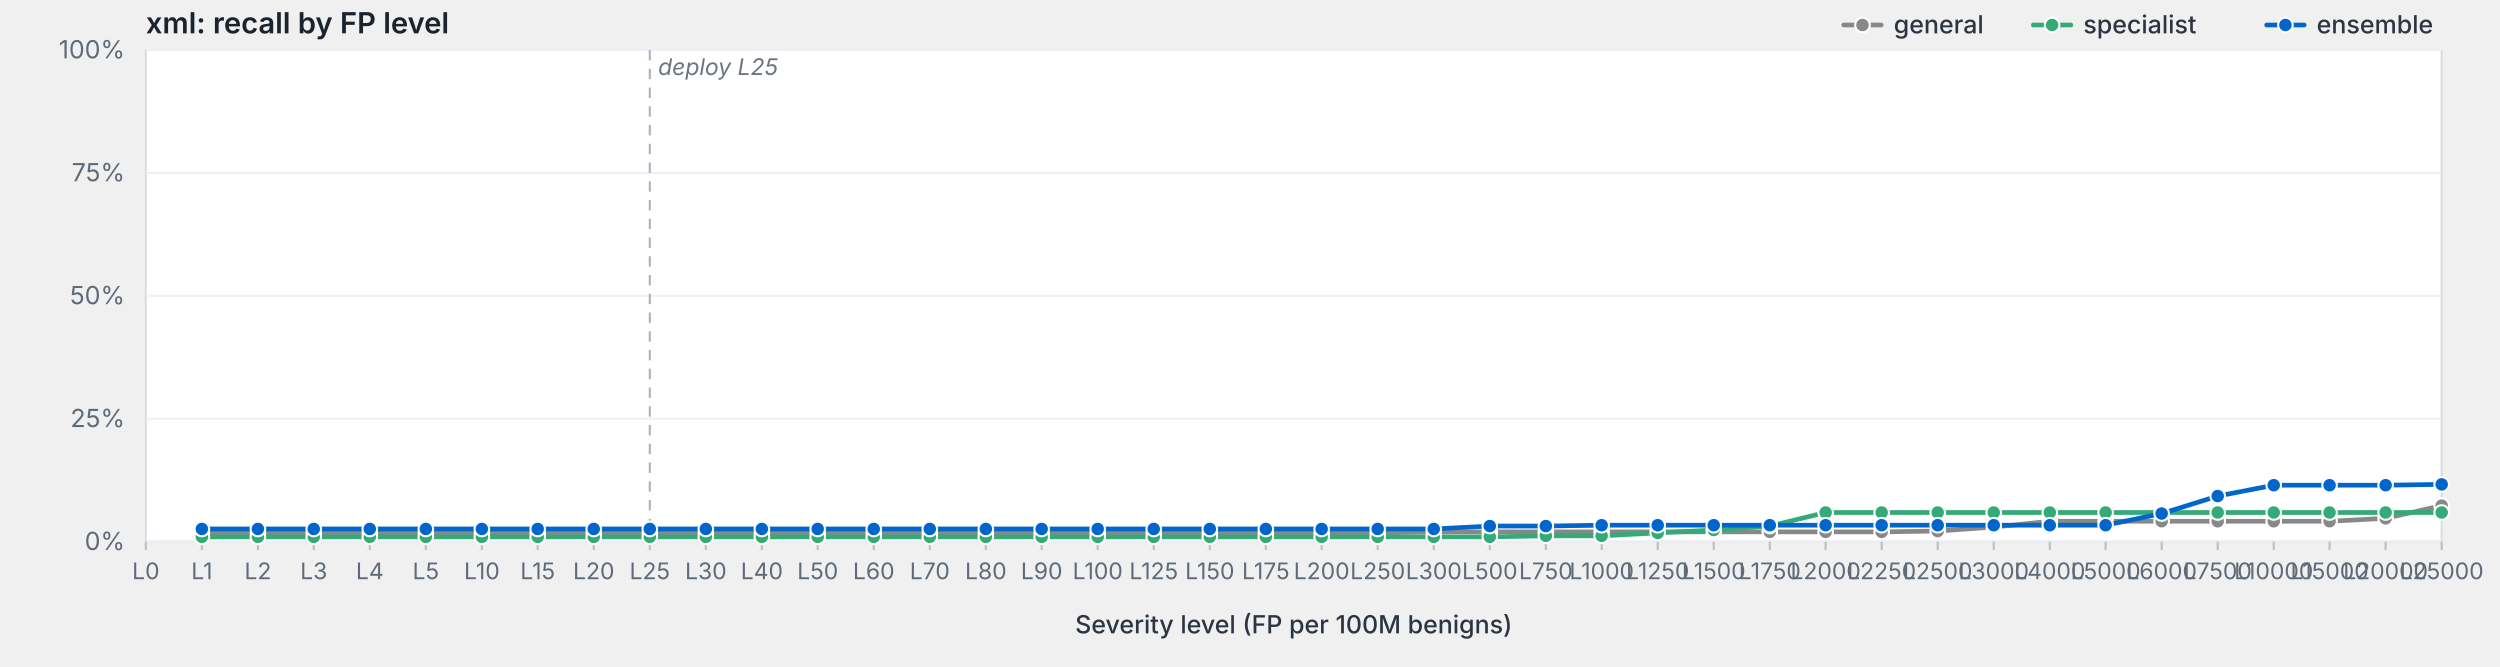
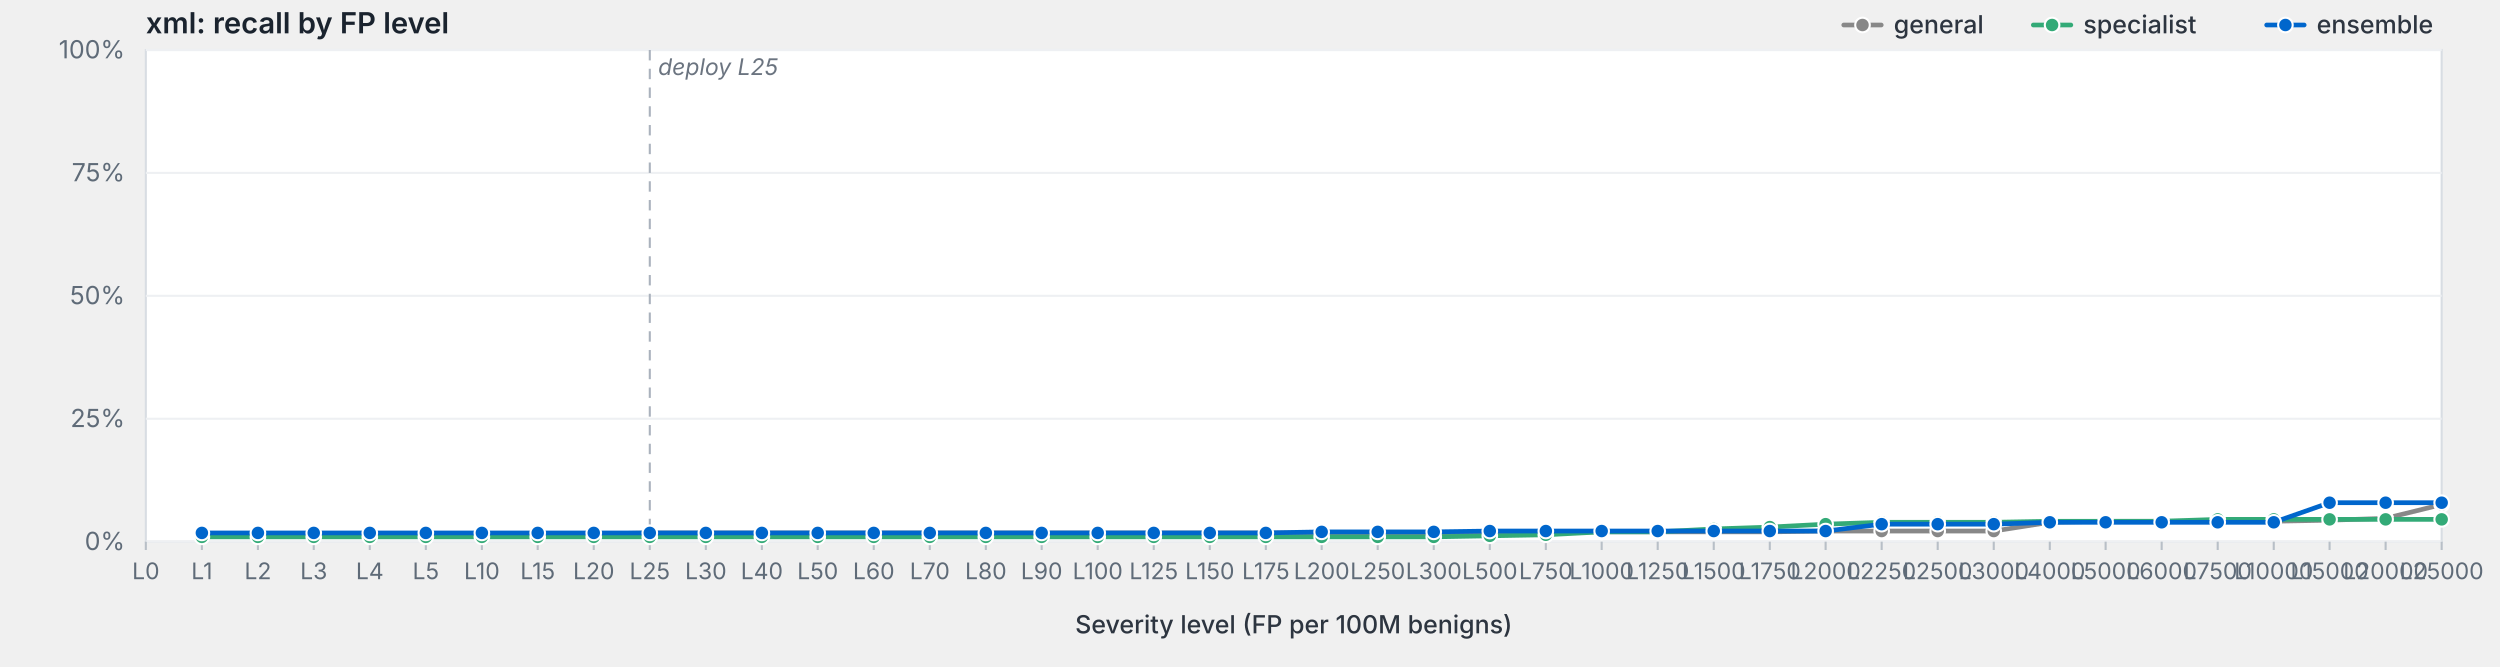
<svg xmlns="http://www.w3.org/2000/svg" viewBox="0 0 1200 320" width="1200" height="320" preserveAspectRatio="xMidYMid meet" role="img" aria-label="xml: recall by FP level">
  <style>svg { background: #fdfdfd; }.frame { fill: #fff; stroke: #d8dde3; stroke-width: 1; }.grid { stroke: #eef0f3; stroke-width: 1; }.tick { stroke: #b8bfc7; stroke-width: 1; }.axis-label { fill: #5f6b78; font-family: -apple-system, BlinkMacSystemFont, "Segoe UI", system-ui, sans-serif; font-size: 12px; }.x-label { fill: #5f6b78; font-family: -apple-system, BlinkMacSystemFont, "Segoe UI", system-ui, sans-serif; font-size: 11px; }.axis-title { fill: #2d3540; font-family: -apple-system, BlinkMacSystemFont, "Segoe UI", system-ui, sans-serif; font-size: 12px; font-weight: 500; }.title { fill: #1a232e; font-family: -apple-system, BlinkMacSystemFont, "Segoe UI", system-ui, sans-serif; font-size: 14px; font-weight: 600; }.deploy-marker { stroke: #aab2bd; stroke-width: 1; stroke-dasharray: 5,4; }.deploy-label { fill: #6b7480; font-family: -apple-system, BlinkMacSystemFont, "Segoe UI", system-ui, sans-serif; font-size: 11px; font-style: italic; }.curve { fill: none; stroke-width: 2.25; stroke-linejoin: round; stroke-linecap: round; }.marker { stroke: #fff; stroke-width: 1; }.legend-text { fill: #2d3540; font-family: -apple-system, BlinkMacSystemFont, "Segoe UI", system-ui, sans-serif; font-size: 12px; font-weight: 500; }</style>
  <text class="title" x="70" y="16">xml: recall by FP level</text>
  <rect class="frame" x="70" y="24" width="1102" height="236" />
  <line class="grid" x1="70" y1="260.0" x2="1172" y2="260.0" />
  <text class="axis-label" x="60" y="264.0" text-anchor="end">0%</text>
  <line class="grid" x1="70" y1="201.0" x2="1172" y2="201.0" />
  <text class="axis-label" x="60" y="205.0" text-anchor="end">25%</text>
  <line class="grid" x1="70" y1="142.0" x2="1172" y2="142.0" />
  <text class="axis-label" x="60" y="146.0" text-anchor="end">50%</text>
  <line class="grid" x1="70" y1="83.0" x2="1172" y2="83.0" />
  <text class="axis-label" x="60" y="87.0" text-anchor="end">75%</text>
  <line class="grid" x1="70" y1="24.0" x2="1172" y2="24.0" />
  <text class="axis-label" x="60" y="28.0" text-anchor="end">100%</text>
  <line class="deploy-marker" x1="311.9" y1="24" x2="311.9" y2="260" />
  <text class="deploy-label" x="315.9" y="36" text-anchor="start">deploy L25</text>
  <line class="tick" x1="70.0" y1="260" x2="70.0" y2="264" />
  <text class="x-label" x="70.0" y="278" text-anchor="middle">L0</text>
  <line class="tick" x1="96.9" y1="260" x2="96.9" y2="264" />
  <text class="x-label" x="96.9" y="278" text-anchor="middle">L1</text>
  <line class="tick" x1="123.8" y1="260" x2="123.8" y2="264" />
  <text class="x-label" x="123.8" y="278" text-anchor="middle">L2</text>
  <line class="tick" x1="150.6" y1="260" x2="150.6" y2="264" />
  <text class="x-label" x="150.6" y="278" text-anchor="middle">L3</text>
  <line class="tick" x1="177.5" y1="260" x2="177.5" y2="264" />
  <text class="x-label" x="177.5" y="278" text-anchor="middle">L4</text>
  <line class="tick" x1="204.4" y1="260" x2="204.4" y2="264" />
  <text class="x-label" x="204.4" y="278" text-anchor="middle">L5</text>
  <line class="tick" x1="231.3" y1="260" x2="231.3" y2="264" />
  <text class="x-label" x="231.3" y="278" text-anchor="middle">L10</text>
  <line class="tick" x1="258.1" y1="260" x2="258.1" y2="264" />
  <text class="x-label" x="258.1" y="278" text-anchor="middle">L15</text>
  <line class="tick" x1="285.0" y1="260" x2="285.0" y2="264" />
  <text class="x-label" x="285.0" y="278" text-anchor="middle">L20</text>
  <line class="tick" x1="311.9" y1="260" x2="311.9" y2="264" />
  <text class="x-label" x="311.9" y="278" text-anchor="middle">L25</text>
  <line class="tick" x1="338.8" y1="260" x2="338.8" y2="264" />
  <text class="x-label" x="338.8" y="278" text-anchor="middle">L30</text>
  <line class="tick" x1="365.7" y1="260" x2="365.7" y2="264" />
  <text class="x-label" x="365.7" y="278" text-anchor="middle">L40</text>
  <line class="tick" x1="392.5" y1="260" x2="392.5" y2="264" />
  <text class="x-label" x="392.5" y="278" text-anchor="middle">L50</text>
  <line class="tick" x1="419.4" y1="260" x2="419.4" y2="264" />
  <text class="x-label" x="419.4" y="278" text-anchor="middle">L60</text>
  <line class="tick" x1="446.3" y1="260" x2="446.3" y2="264" />
  <text class="x-label" x="446.3" y="278" text-anchor="middle">L70</text>
  <line class="tick" x1="473.2" y1="260" x2="473.2" y2="264" />
  <text class="x-label" x="473.2" y="278" text-anchor="middle">L80</text>
  <line class="tick" x1="500.0" y1="260" x2="500.0" y2="264" />
  <text class="x-label" x="500.0" y="278" text-anchor="middle">L90</text>
  <line class="tick" x1="526.9" y1="260" x2="526.9" y2="264" />
  <text class="x-label" x="526.9" y="278" text-anchor="middle">L100</text>
  <line class="tick" x1="553.8" y1="260" x2="553.8" y2="264" />
  <text class="x-label" x="553.8" y="278" text-anchor="middle">L125</text>
  <line class="tick" x1="580.7" y1="260" x2="580.7" y2="264" />
  <text class="x-label" x="580.7" y="278" text-anchor="middle">L150</text>
  <line class="tick" x1="607.6" y1="260" x2="607.6" y2="264" />
  <text class="x-label" x="607.6" y="278" text-anchor="middle">L175</text>
  <line class="tick" x1="634.4" y1="260" x2="634.4" y2="264" />
  <text class="x-label" x="634.4" y="278" text-anchor="middle">L200</text>
  <line class="tick" x1="661.3" y1="260" x2="661.3" y2="264" />
  <text class="x-label" x="661.3" y="278" text-anchor="middle">L250</text>
  <line class="tick" x1="688.2" y1="260" x2="688.2" y2="264" />
  <text class="x-label" x="688.2" y="278" text-anchor="middle">L300</text>
  <line class="tick" x1="715.1" y1="260" x2="715.1" y2="264" />
  <text class="x-label" x="715.1" y="278" text-anchor="middle">L500</text>
  <line class="tick" x1="742.0" y1="260" x2="742.0" y2="264" />
  <text class="x-label" x="742.0" y="278" text-anchor="middle">L750</text>
  <line class="tick" x1="768.8" y1="260" x2="768.8" y2="264" />
  <text class="x-label" x="768.8" y="278" text-anchor="middle">L1000</text>
  <line class="tick" x1="795.7" y1="260" x2="795.7" y2="264" />
  <text class="x-label" x="795.7" y="278" text-anchor="middle">L1250</text>
  <line class="tick" x1="822.6" y1="260" x2="822.6" y2="264" />
  <text class="x-label" x="822.6" y="278" text-anchor="middle">L1500</text>
  <line class="tick" x1="849.5" y1="260" x2="849.5" y2="264" />
  <text class="x-label" x="849.5" y="278" text-anchor="middle">L1750</text>
  <line class="tick" x1="876.3" y1="260" x2="876.3" y2="264" />
  <text class="x-label" x="876.3" y="278" text-anchor="middle">L2000</text>
  <line class="tick" x1="903.2" y1="260" x2="903.2" y2="264" />
  <text class="x-label" x="903.2" y="278" text-anchor="middle">L2250</text>
  <line class="tick" x1="930.1" y1="260" x2="930.1" y2="264" />
  <text class="x-label" x="930.1" y="278" text-anchor="middle">L2500</text>
  <line class="tick" x1="957.0" y1="260" x2="957.0" y2="264" />
  <text class="x-label" x="957.0" y="278" text-anchor="middle">L3000</text>
  <line class="tick" x1="983.9" y1="260" x2="983.9" y2="264" />
  <text class="x-label" x="983.9" y="278" text-anchor="middle">L4000</text>
  <line class="tick" x1="1010.7" y1="260" x2="1010.7" y2="264" />
  <text class="x-label" x="1010.7" y="278" text-anchor="middle">L5000</text>
  <line class="tick" x1="1037.6" y1="260" x2="1037.6" y2="264" />
  <text class="x-label" x="1037.6" y="278" text-anchor="middle">L6000</text>
  <line class="tick" x1="1064.5" y1="260" x2="1064.5" y2="264" />
  <text class="x-label" x="1064.5" y="278" text-anchor="middle">L7500</text>
  <line class="tick" x1="1091.4" y1="260" x2="1091.4" y2="264" />
  <text class="x-label" x="1091.4" y="278" text-anchor="middle">L10000</text>
  <line class="tick" x1="1118.2" y1="260" x2="1118.2" y2="264" />
  <text class="x-label" x="1118.2" y="278" text-anchor="middle">L15000</text>
  <line class="tick" x1="1145.1" y1="260" x2="1145.1" y2="264" />
  <text class="x-label" x="1145.1" y="278" text-anchor="middle">L20000</text>
  <line class="tick" x1="1172.0" y1="260" x2="1172.0" y2="264" />
  <text class="x-label" x="1172.0" y="278" text-anchor="middle">L25000</text>
  <text class="axis-title" x="621.0" y="304" text-anchor="middle">Severity level (FP per 100M benigns)</text>
-   <path class="curve" d="M96.9,255.8 L123.8,255.8 L150.6,255.8 L177.5,255.8 L204.4,255.8 L231.3,255.8 L258.1,255.8 L285.0,255.8 L311.9,255.8 L338.8,255.8 L365.7,255.8 L392.5,255.8 L419.4,255.8 L446.3,255.8 L473.2,255.8 L500.0,255.8 L526.9,255.8 L553.8,255.8 L580.7,255.8 L607.6,255.8 L634.4,255.8 L661.3,255.8 L688.2,255.3 L715.1,255.3 L742.0,255.3 L768.8,255.3 L795.7,255.3 L822.6,255.3 L849.5,255.3 L876.3,255.3 L903.2,255.3 L930.1,254.9 L957.0,253.0 L983.9,250.2 L1010.7,250.2 L1037.6,250.2 L1064.5,250.2 L1091.4,250.2 L1118.2,250.2 L1145.1,248.8 L1172.0,242.7" stroke="#888" />
-   <circle class="marker" cx="96.9" cy="255.8" r="3.5" fill="#888" />
-   <circle class="marker" cx="123.8" cy="255.8" r="3.5" fill="#888" />
-   <circle class="marker" cx="150.6" cy="255.8" r="3.5" fill="#888" />
-   <circle class="marker" cx="177.5" cy="255.8" r="3.5" fill="#888" />
-   <circle class="marker" cx="204.4" cy="255.8" r="3.5" fill="#888" />
-   <circle class="marker" cx="231.3" cy="255.8" r="3.5" fill="#888" />
-   <circle class="marker" cx="258.1" cy="255.8" r="3.5" fill="#888" />
-   <circle class="marker" cx="285.0" cy="255.8" r="3.5" fill="#888" />
+   <path class="curve" d="M96.9,256.3 L123.8,256.3 L150.6,256.3 L177.5,256.3 L204.4,256.3 L231.3,256.3 L258.1,256.3 L285.0,256.3 L311.9,255.8 L338.8,255.8 L365.7,255.8 L392.5,255.8 L419.4,255.8 L446.3,255.8 L473.2,255.8 L500.0,255.8 L526.9,255.8 L553.8,255.8 L580.7,255.8 L607.6,255.8 L634.4,255.8 L661.3,255.8 L688.2,255.8 L715.1,255.8 L742.0,255.3 L768.8,255.3 L795.7,255.3 L822.6,255.3 L849.5,255.3 L876.3,254.9 L903.2,254.9 L930.1,254.9 L957.0,254.9 L983.9,250.7 L1010.7,250.2 L1037.6,250.2 L1064.5,250.2 L1091.4,250.2 L1118.2,249.7 L1145.1,248.8 L1172.0,242.2" stroke="#888" />
+   <circle class="marker" cx="96.9" cy="256.3" r="3.5" fill="#888" />
+   <circle class="marker" cx="123.8" cy="256.3" r="3.5" fill="#888" />
+   <circle class="marker" cx="150.6" cy="256.3" r="3.5" fill="#888" />
+   <circle class="marker" cx="177.5" cy="256.3" r="3.5" fill="#888" />
+   <circle class="marker" cx="204.4" cy="256.3" r="3.5" fill="#888" />
+   <circle class="marker" cx="231.3" cy="256.3" r="3.5" fill="#888" />
+   <circle class="marker" cx="258.1" cy="256.3" r="3.5" fill="#888" />
+   <circle class="marker" cx="285.0" cy="256.3" r="3.5" fill="#888" />
  <circle class="marker" cx="311.9" cy="255.8" r="3.5" fill="#888" />
  <circle class="marker" cx="338.8" cy="255.8" r="3.5" fill="#888" />
  <circle class="marker" cx="365.7" cy="255.8" r="3.5" fill="#888" />
  <circle class="marker" cx="392.5" cy="255.8" r="3.5" fill="#888" />
  <circle class="marker" cx="419.4" cy="255.8" r="3.5" fill="#888" />
  <circle class="marker" cx="446.3" cy="255.8" r="3.5" fill="#888" />
  <circle class="marker" cx="473.2" cy="255.8" r="3.5" fill="#888" />
  <circle class="marker" cx="500.0" cy="255.8" r="3.5" fill="#888" />
  <circle class="marker" cx="526.9" cy="255.8" r="3.5" fill="#888" />
  <circle class="marker" cx="553.8" cy="255.8" r="3.5" fill="#888" />
  <circle class="marker" cx="580.7" cy="255.8" r="3.5" fill="#888" />
  <circle class="marker" cx="607.6" cy="255.8" r="3.5" fill="#888" />
  <circle class="marker" cx="634.4" cy="255.8" r="3.5" fill="#888" />
  <circle class="marker" cx="661.3" cy="255.8" r="3.5" fill="#888" />
-   <circle class="marker" cx="688.2" cy="255.3" r="3.5" fill="#888" />
-   <circle class="marker" cx="715.1" cy="255.3" r="3.5" fill="#888" />
+   <circle class="marker" cx="688.2" cy="255.8" r="3.5" fill="#888" />
+   <circle class="marker" cx="715.1" cy="255.8" r="3.5" fill="#888" />
  <circle class="marker" cx="742.0" cy="255.3" r="3.5" fill="#888" />
  <circle class="marker" cx="768.8" cy="255.3" r="3.5" fill="#888" />
  <circle class="marker" cx="795.7" cy="255.3" r="3.5" fill="#888" />
  <circle class="marker" cx="822.6" cy="255.3" r="3.5" fill="#888" />
  <circle class="marker" cx="849.5" cy="255.3" r="3.5" fill="#888" />
-   <circle class="marker" cx="876.3" cy="255.3" r="3.5" fill="#888" />
-   <circle class="marker" cx="903.2" cy="255.3" r="3.5" fill="#888" />
+   <circle class="marker" cx="876.3" cy="254.9" r="3.5" fill="#888" />
+   <circle class="marker" cx="903.2" cy="254.9" r="3.5" fill="#888" />
  <circle class="marker" cx="930.1" cy="254.9" r="3.5" fill="#888" />
-   <circle class="marker" cx="957.0" cy="253.0" r="3.5" fill="#888" />
-   <circle class="marker" cx="983.9" cy="250.2" r="3.5" fill="#888" />
+   <circle class="marker" cx="957.0" cy="254.9" r="3.5" fill="#888" />
+   <circle class="marker" cx="983.9" cy="250.7" r="3.5" fill="#888" />
  <circle class="marker" cx="1010.7" cy="250.2" r="3.5" fill="#888" />
  <circle class="marker" cx="1037.6" cy="250.2" r="3.5" fill="#888" />
  <circle class="marker" cx="1064.5" cy="250.2" r="3.5" fill="#888" />
  <circle class="marker" cx="1091.4" cy="250.2" r="3.5" fill="#888" />
-   <circle class="marker" cx="1118.2" cy="250.2" r="3.5" fill="#888" />
+   <circle class="marker" cx="1118.2" cy="249.7" r="3.5" fill="#888" />
  <circle class="marker" cx="1145.1" cy="248.8" r="3.5" fill="#888" />
-   <circle class="marker" cx="1172.0" cy="242.7" r="3.5" fill="#888" />
-   <path class="curve" d="M96.9,257.7 L123.8,257.7 L150.6,257.7 L177.5,257.7 L204.4,257.7 L231.3,257.7 L258.1,257.7 L285.0,257.7 L311.9,257.7 L338.8,257.7 L365.7,257.7 L392.5,257.7 L419.4,257.7 L446.3,257.7 L473.2,257.7 L500.0,257.7 L526.9,257.7 L553.8,257.7 L580.7,257.7 L607.6,257.7 L634.4,257.7 L661.3,257.7 L688.2,257.7 L715.1,257.7 L742.0,257.2 L768.8,257.2 L795.7,255.8 L822.6,254.4 L849.5,252.5 L876.3,246.0 L903.2,246.0 L930.1,246.0 L957.0,246.0 L983.9,246.0 L1010.7,246.0 L1037.6,246.0 L1064.5,246.0 L1091.4,246.0 L1118.2,246.0 L1145.1,246.0 L1172.0,246.0" stroke="#3a7" />
+   <circle class="marker" cx="1172.0" cy="242.2" r="3.5" fill="#888" />
+   <path class="curve" d="M96.9,257.7 L123.8,257.7 L150.6,257.7 L177.5,257.7 L204.4,257.7 L231.3,257.7 L258.1,257.7 L285.0,257.7 L311.9,257.7 L338.8,257.7 L365.7,257.7 L392.5,257.7 L419.4,257.7 L446.3,257.7 L473.2,257.7 L500.0,257.7 L526.9,257.7 L553.8,257.7 L580.7,257.7 L607.6,257.7 L634.4,257.7 L661.3,257.7 L688.2,257.7 L715.1,257.2 L742.0,256.7 L768.8,255.3 L795.7,255.3 L822.6,253.9 L849.5,253.0 L876.3,251.6 L903.2,250.7 L930.1,250.7 L957.0,250.7 L983.9,250.2 L1010.7,250.2 L1037.6,250.2 L1064.5,249.3 L1091.4,249.3 L1118.2,249.3 L1145.1,249.3 L1172.0,249.3" stroke="#3a7" />
  <circle class="marker" cx="96.9" cy="257.7" r="3.5" fill="#3a7" />
  <circle class="marker" cx="123.8" cy="257.7" r="3.5" fill="#3a7" />
  <circle class="marker" cx="150.6" cy="257.7" r="3.5" fill="#3a7" />
  <circle class="marker" cx="177.5" cy="257.7" r="3.5" fill="#3a7" />
  <circle class="marker" cx="204.4" cy="257.7" r="3.5" fill="#3a7" />
  <circle class="marker" cx="231.3" cy="257.7" r="3.5" fill="#3a7" />
  <circle class="marker" cx="258.1" cy="257.7" r="3.5" fill="#3a7" />
  <circle class="marker" cx="285.0" cy="257.7" r="3.5" fill="#3a7" />
  <circle class="marker" cx="311.9" cy="257.7" r="3.5" fill="#3a7" />
  <circle class="marker" cx="338.8" cy="257.7" r="3.5" fill="#3a7" />
  <circle class="marker" cx="365.7" cy="257.7" r="3.5" fill="#3a7" />
  <circle class="marker" cx="392.5" cy="257.7" r="3.5" fill="#3a7" />
  <circle class="marker" cx="419.4" cy="257.7" r="3.5" fill="#3a7" />
  <circle class="marker" cx="446.3" cy="257.7" r="3.5" fill="#3a7" />
  <circle class="marker" cx="473.2" cy="257.7" r="3.5" fill="#3a7" />
  <circle class="marker" cx="500.0" cy="257.7" r="3.5" fill="#3a7" />
  <circle class="marker" cx="526.9" cy="257.7" r="3.5" fill="#3a7" />
  <circle class="marker" cx="553.8" cy="257.7" r="3.5" fill="#3a7" />
  <circle class="marker" cx="580.7" cy="257.7" r="3.5" fill="#3a7" />
  <circle class="marker" cx="607.6" cy="257.7" r="3.5" fill="#3a7" />
  <circle class="marker" cx="634.4" cy="257.7" r="3.5" fill="#3a7" />
  <circle class="marker" cx="661.3" cy="257.7" r="3.5" fill="#3a7" />
  <circle class="marker" cx="688.2" cy="257.7" r="3.5" fill="#3a7" />
-   <circle class="marker" cx="715.1" cy="257.7" r="3.5" fill="#3a7" />
-   <circle class="marker" cx="742.0" cy="257.2" r="3.5" fill="#3a7" />
-   <circle class="marker" cx="768.8" cy="257.2" r="3.5" fill="#3a7" />
-   <circle class="marker" cx="795.7" cy="255.8" r="3.5" fill="#3a7" />
-   <circle class="marker" cx="822.6" cy="254.4" r="3.5" fill="#3a7" />
-   <circle class="marker" cx="849.5" cy="252.5" r="3.5" fill="#3a7" />
-   <circle class="marker" cx="876.3" cy="246.0" r="3.5" fill="#3a7" />
-   <circle class="marker" cx="903.2" cy="246.0" r="3.5" fill="#3a7" />
-   <circle class="marker" cx="930.1" cy="246.0" r="3.5" fill="#3a7" />
-   <circle class="marker" cx="957.0" cy="246.0" r="3.5" fill="#3a7" />
-   <circle class="marker" cx="983.9" cy="246.0" r="3.5" fill="#3a7" />
-   <circle class="marker" cx="1010.7" cy="246.0" r="3.5" fill="#3a7" />
-   <circle class="marker" cx="1037.6" cy="246.0" r="3.5" fill="#3a7" />
-   <circle class="marker" cx="1064.5" cy="246.0" r="3.5" fill="#3a7" />
-   <circle class="marker" cx="1091.4" cy="246.0" r="3.5" fill="#3a7" />
-   <circle class="marker" cx="1118.2" cy="246.0" r="3.5" fill="#3a7" />
-   <circle class="marker" cx="1145.1" cy="246.0" r="3.5" fill="#3a7" />
-   <circle class="marker" cx="1172.0" cy="246.0" r="3.5" fill="#3a7" />
-   <path class="curve" d="M96.9,253.9 L123.8,253.9 L150.6,253.9 L177.5,253.9 L204.4,253.9 L231.3,253.9 L258.1,253.9 L285.0,253.9 L311.9,253.9 L338.8,253.9 L365.7,253.9 L392.5,253.9 L419.4,253.9 L446.3,253.9 L473.2,253.9 L500.0,253.9 L526.9,253.9 L553.8,253.9 L580.7,253.9 L607.6,253.9 L634.4,253.9 L661.3,253.9 L688.2,253.9 L715.1,252.5 L742.0,252.5 L768.8,252.1 L795.7,252.1 L822.6,252.1 L849.5,252.1 L876.3,252.1 L903.2,252.1 L930.1,252.1 L957.0,252.1 L983.9,252.1 L1010.7,252.1 L1037.6,246.5 L1064.5,238.1 L1091.4,232.9 L1118.2,232.9 L1145.1,232.9 L1172.0,232.5" stroke="#06c" />
-   <circle class="marker" cx="96.9" cy="253.9" r="3.5" fill="#06c" />
-   <circle class="marker" cx="123.8" cy="253.9" r="3.5" fill="#06c" />
-   <circle class="marker" cx="150.6" cy="253.9" r="3.5" fill="#06c" />
-   <circle class="marker" cx="177.5" cy="253.9" r="3.5" fill="#06c" />
-   <circle class="marker" cx="204.4" cy="253.9" r="3.5" fill="#06c" />
-   <circle class="marker" cx="231.3" cy="253.9" r="3.5" fill="#06c" />
-   <circle class="marker" cx="258.1" cy="253.9" r="3.5" fill="#06c" />
-   <circle class="marker" cx="285.0" cy="253.9" r="3.5" fill="#06c" />
-   <circle class="marker" cx="311.9" cy="253.9" r="3.5" fill="#06c" />
-   <circle class="marker" cx="338.8" cy="253.9" r="3.5" fill="#06c" />
-   <circle class="marker" cx="365.7" cy="253.9" r="3.5" fill="#06c" />
-   <circle class="marker" cx="392.5" cy="253.9" r="3.5" fill="#06c" />
-   <circle class="marker" cx="419.4" cy="253.9" r="3.5" fill="#06c" />
-   <circle class="marker" cx="446.3" cy="253.9" r="3.5" fill="#06c" />
-   <circle class="marker" cx="473.2" cy="253.9" r="3.5" fill="#06c" />
-   <circle class="marker" cx="500.0" cy="253.9" r="3.5" fill="#06c" />
-   <circle class="marker" cx="526.9" cy="253.9" r="3.5" fill="#06c" />
-   <circle class="marker" cx="553.8" cy="253.9" r="3.5" fill="#06c" />
-   <circle class="marker" cx="580.7" cy="253.9" r="3.5" fill="#06c" />
-   <circle class="marker" cx="607.6" cy="253.9" r="3.5" fill="#06c" />
-   <circle class="marker" cx="634.4" cy="253.9" r="3.5" fill="#06c" />
-   <circle class="marker" cx="661.3" cy="253.9" r="3.5" fill="#06c" />
-   <circle class="marker" cx="688.2" cy="253.9" r="3.5" fill="#06c" />
-   <circle class="marker" cx="715.1" cy="252.5" r="3.5" fill="#06c" />
-   <circle class="marker" cx="742.0" cy="252.5" r="3.5" fill="#06c" />
-   <circle class="marker" cx="768.8" cy="252.1" r="3.5" fill="#06c" />
-   <circle class="marker" cx="795.7" cy="252.1" r="3.5" fill="#06c" />
-   <circle class="marker" cx="822.6" cy="252.1" r="3.5" fill="#06c" />
-   <circle class="marker" cx="849.5" cy="252.1" r="3.5" fill="#06c" />
-   <circle class="marker" cx="876.3" cy="252.1" r="3.5" fill="#06c" />
-   <circle class="marker" cx="903.2" cy="252.1" r="3.5" fill="#06c" />
-   <circle class="marker" cx="930.1" cy="252.1" r="3.5" fill="#06c" />
-   <circle class="marker" cx="957.0" cy="252.1" r="3.5" fill="#06c" />
-   <circle class="marker" cx="983.9" cy="252.1" r="3.5" fill="#06c" />
-   <circle class="marker" cx="1010.7" cy="252.1" r="3.5" fill="#06c" />
-   <circle class="marker" cx="1037.6" cy="246.5" r="3.5" fill="#06c" />
-   <circle class="marker" cx="1064.5" cy="238.1" r="3.5" fill="#06c" />
-   <circle class="marker" cx="1091.4" cy="232.9" r="3.5" fill="#06c" />
-   <circle class="marker" cx="1118.2" cy="232.9" r="3.5" fill="#06c" />
-   <circle class="marker" cx="1145.1" cy="232.9" r="3.5" fill="#06c" />
-   <circle class="marker" cx="1172.0" cy="232.5" r="3.5" fill="#06c" />
+   <circle class="marker" cx="715.1" cy="257.2" r="3.5" fill="#3a7" />
+   <circle class="marker" cx="742.0" cy="256.7" r="3.5" fill="#3a7" />
+   <circle class="marker" cx="768.8" cy="255.3" r="3.5" fill="#3a7" />
+   <circle class="marker" cx="795.7" cy="255.3" r="3.5" fill="#3a7" />
+   <circle class="marker" cx="822.6" cy="253.9" r="3.5" fill="#3a7" />
+   <circle class="marker" cx="849.5" cy="253.0" r="3.5" fill="#3a7" />
+   <circle class="marker" cx="876.3" cy="251.6" r="3.5" fill="#3a7" />
+   <circle class="marker" cx="903.2" cy="250.7" r="3.5" fill="#3a7" />
+   <circle class="marker" cx="930.1" cy="250.7" r="3.5" fill="#3a7" />
+   <circle class="marker" cx="957.0" cy="250.7" r="3.5" fill="#3a7" />
+   <circle class="marker" cx="983.9" cy="250.2" r="3.5" fill="#3a7" />
+   <circle class="marker" cx="1010.7" cy="250.2" r="3.5" fill="#3a7" />
+   <circle class="marker" cx="1037.6" cy="250.2" r="3.5" fill="#3a7" />
+   <circle class="marker" cx="1064.5" cy="249.3" r="3.5" fill="#3a7" />
+   <circle class="marker" cx="1091.4" cy="249.3" r="3.5" fill="#3a7" />
+   <circle class="marker" cx="1118.2" cy="249.3" r="3.5" fill="#3a7" />
+   <circle class="marker" cx="1145.1" cy="249.3" r="3.5" fill="#3a7" />
+   <circle class="marker" cx="1172.0" cy="249.3" r="3.5" fill="#3a7" />
+   <path class="curve" d="M96.9,255.8 L123.8,255.8 L150.6,255.8 L177.5,255.8 L204.4,255.8 L231.3,255.8 L258.1,255.8 L285.0,255.8 L311.9,255.8 L338.8,255.8 L365.7,255.8 L392.5,255.8 L419.4,255.8 L446.3,255.8 L473.2,255.8 L500.0,255.8 L526.9,255.8 L553.8,255.8 L580.7,255.8 L607.6,255.8 L634.4,255.3 L661.3,255.3 L688.2,255.3 L715.1,254.9 L742.0,254.9 L768.8,254.9 L795.7,254.9 L822.6,254.9 L849.5,254.9 L876.3,254.9 L903.2,251.6 L930.1,251.6 L957.0,251.6 L983.9,250.7 L1010.7,250.7 L1037.6,250.7 L1064.5,250.7 L1091.4,250.7 L1118.2,241.3 L1145.1,241.3 L1172.0,241.3" stroke="#06c" />
+   <circle class="marker" cx="96.9" cy="255.8" r="3.5" fill="#06c" />
+   <circle class="marker" cx="123.8" cy="255.8" r="3.5" fill="#06c" />
+   <circle class="marker" cx="150.6" cy="255.8" r="3.5" fill="#06c" />
+   <circle class="marker" cx="177.5" cy="255.8" r="3.5" fill="#06c" />
+   <circle class="marker" cx="204.4" cy="255.8" r="3.5" fill="#06c" />
+   <circle class="marker" cx="231.3" cy="255.8" r="3.5" fill="#06c" />
+   <circle class="marker" cx="258.1" cy="255.8" r="3.5" fill="#06c" />
+   <circle class="marker" cx="285.0" cy="255.8" r="3.5" fill="#06c" />
+   <circle class="marker" cx="311.9" cy="255.8" r="3.5" fill="#06c" />
+   <circle class="marker" cx="338.8" cy="255.8" r="3.5" fill="#06c" />
+   <circle class="marker" cx="365.7" cy="255.8" r="3.5" fill="#06c" />
+   <circle class="marker" cx="392.5" cy="255.8" r="3.5" fill="#06c" />
+   <circle class="marker" cx="419.4" cy="255.8" r="3.5" fill="#06c" />
+   <circle class="marker" cx="446.3" cy="255.8" r="3.5" fill="#06c" />
+   <circle class="marker" cx="473.2" cy="255.8" r="3.5" fill="#06c" />
+   <circle class="marker" cx="500.0" cy="255.8" r="3.5" fill="#06c" />
+   <circle class="marker" cx="526.9" cy="255.8" r="3.5" fill="#06c" />
+   <circle class="marker" cx="553.8" cy="255.8" r="3.5" fill="#06c" />
+   <circle class="marker" cx="580.7" cy="255.8" r="3.5" fill="#06c" />
+   <circle class="marker" cx="607.6" cy="255.8" r="3.5" fill="#06c" />
+   <circle class="marker" cx="634.4" cy="255.3" r="3.5" fill="#06c" />
+   <circle class="marker" cx="661.3" cy="255.3" r="3.5" fill="#06c" />
+   <circle class="marker" cx="688.2" cy="255.3" r="3.5" fill="#06c" />
+   <circle class="marker" cx="715.1" cy="254.9" r="3.5" fill="#06c" />
+   <circle class="marker" cx="742.0" cy="254.9" r="3.5" fill="#06c" />
+   <circle class="marker" cx="768.8" cy="254.9" r="3.5" fill="#06c" />
+   <circle class="marker" cx="795.7" cy="254.9" r="3.5" fill="#06c" />
+   <circle class="marker" cx="822.6" cy="254.9" r="3.5" fill="#06c" />
+   <circle class="marker" cx="849.5" cy="254.9" r="3.5" fill="#06c" />
+   <circle class="marker" cx="876.3" cy="254.9" r="3.5" fill="#06c" />
+   <circle class="marker" cx="903.2" cy="251.6" r="3.5" fill="#06c" />
+   <circle class="marker" cx="930.1" cy="251.6" r="3.5" fill="#06c" />
+   <circle class="marker" cx="957.0" cy="251.6" r="3.5" fill="#06c" />
+   <circle class="marker" cx="983.9" cy="250.7" r="3.5" fill="#06c" />
+   <circle class="marker" cx="1010.7" cy="250.7" r="3.5" fill="#06c" />
+   <circle class="marker" cx="1037.6" cy="250.7" r="3.5" fill="#06c" />
+   <circle class="marker" cx="1064.5" cy="250.7" r="3.5" fill="#06c" />
+   <circle class="marker" cx="1091.4" cy="250.7" r="3.5" fill="#06c" />
+   <circle class="marker" cx="1118.2" cy="241.3" r="3.5" fill="#06c" />
+   <circle class="marker" cx="1145.1" cy="241.3" r="3.5" fill="#06c" />
+   <circle class="marker" cx="1172.0" cy="241.3" r="3.5" fill="#06c" />
  <line x1="1088.0" y1="12.0" x2="1106.0" y2="12.0" stroke="#06c" stroke-width="2.25" stroke-linecap="round" />
  <circle cx="1097.0" cy="12.0" r="3.5" fill="#06c" stroke="#fff" stroke-width="1" />
  <text class="legend-text" x="1112.0" y="16.0">ensemble</text>
  <line x1="976.0" y1="12.0" x2="994.0" y2="12.0" stroke="#3a7" stroke-width="2.25" stroke-linecap="round" />
  <circle cx="985.0" cy="12.0" r="3.5" fill="#3a7" stroke="#fff" stroke-width="1" />
  <text class="legend-text" x="1000.0" y="16.0">specialist</text>
  <line x1="885.0" y1="12.0" x2="903.0" y2="12.0" stroke="#888" stroke-width="2.25" stroke-linecap="round" />
  <circle cx="894.0" cy="12.0" r="3.5" fill="#888" stroke="#fff" stroke-width="1" />
  <text class="legend-text" x="909.0" y="16.0">general</text>
</svg>
